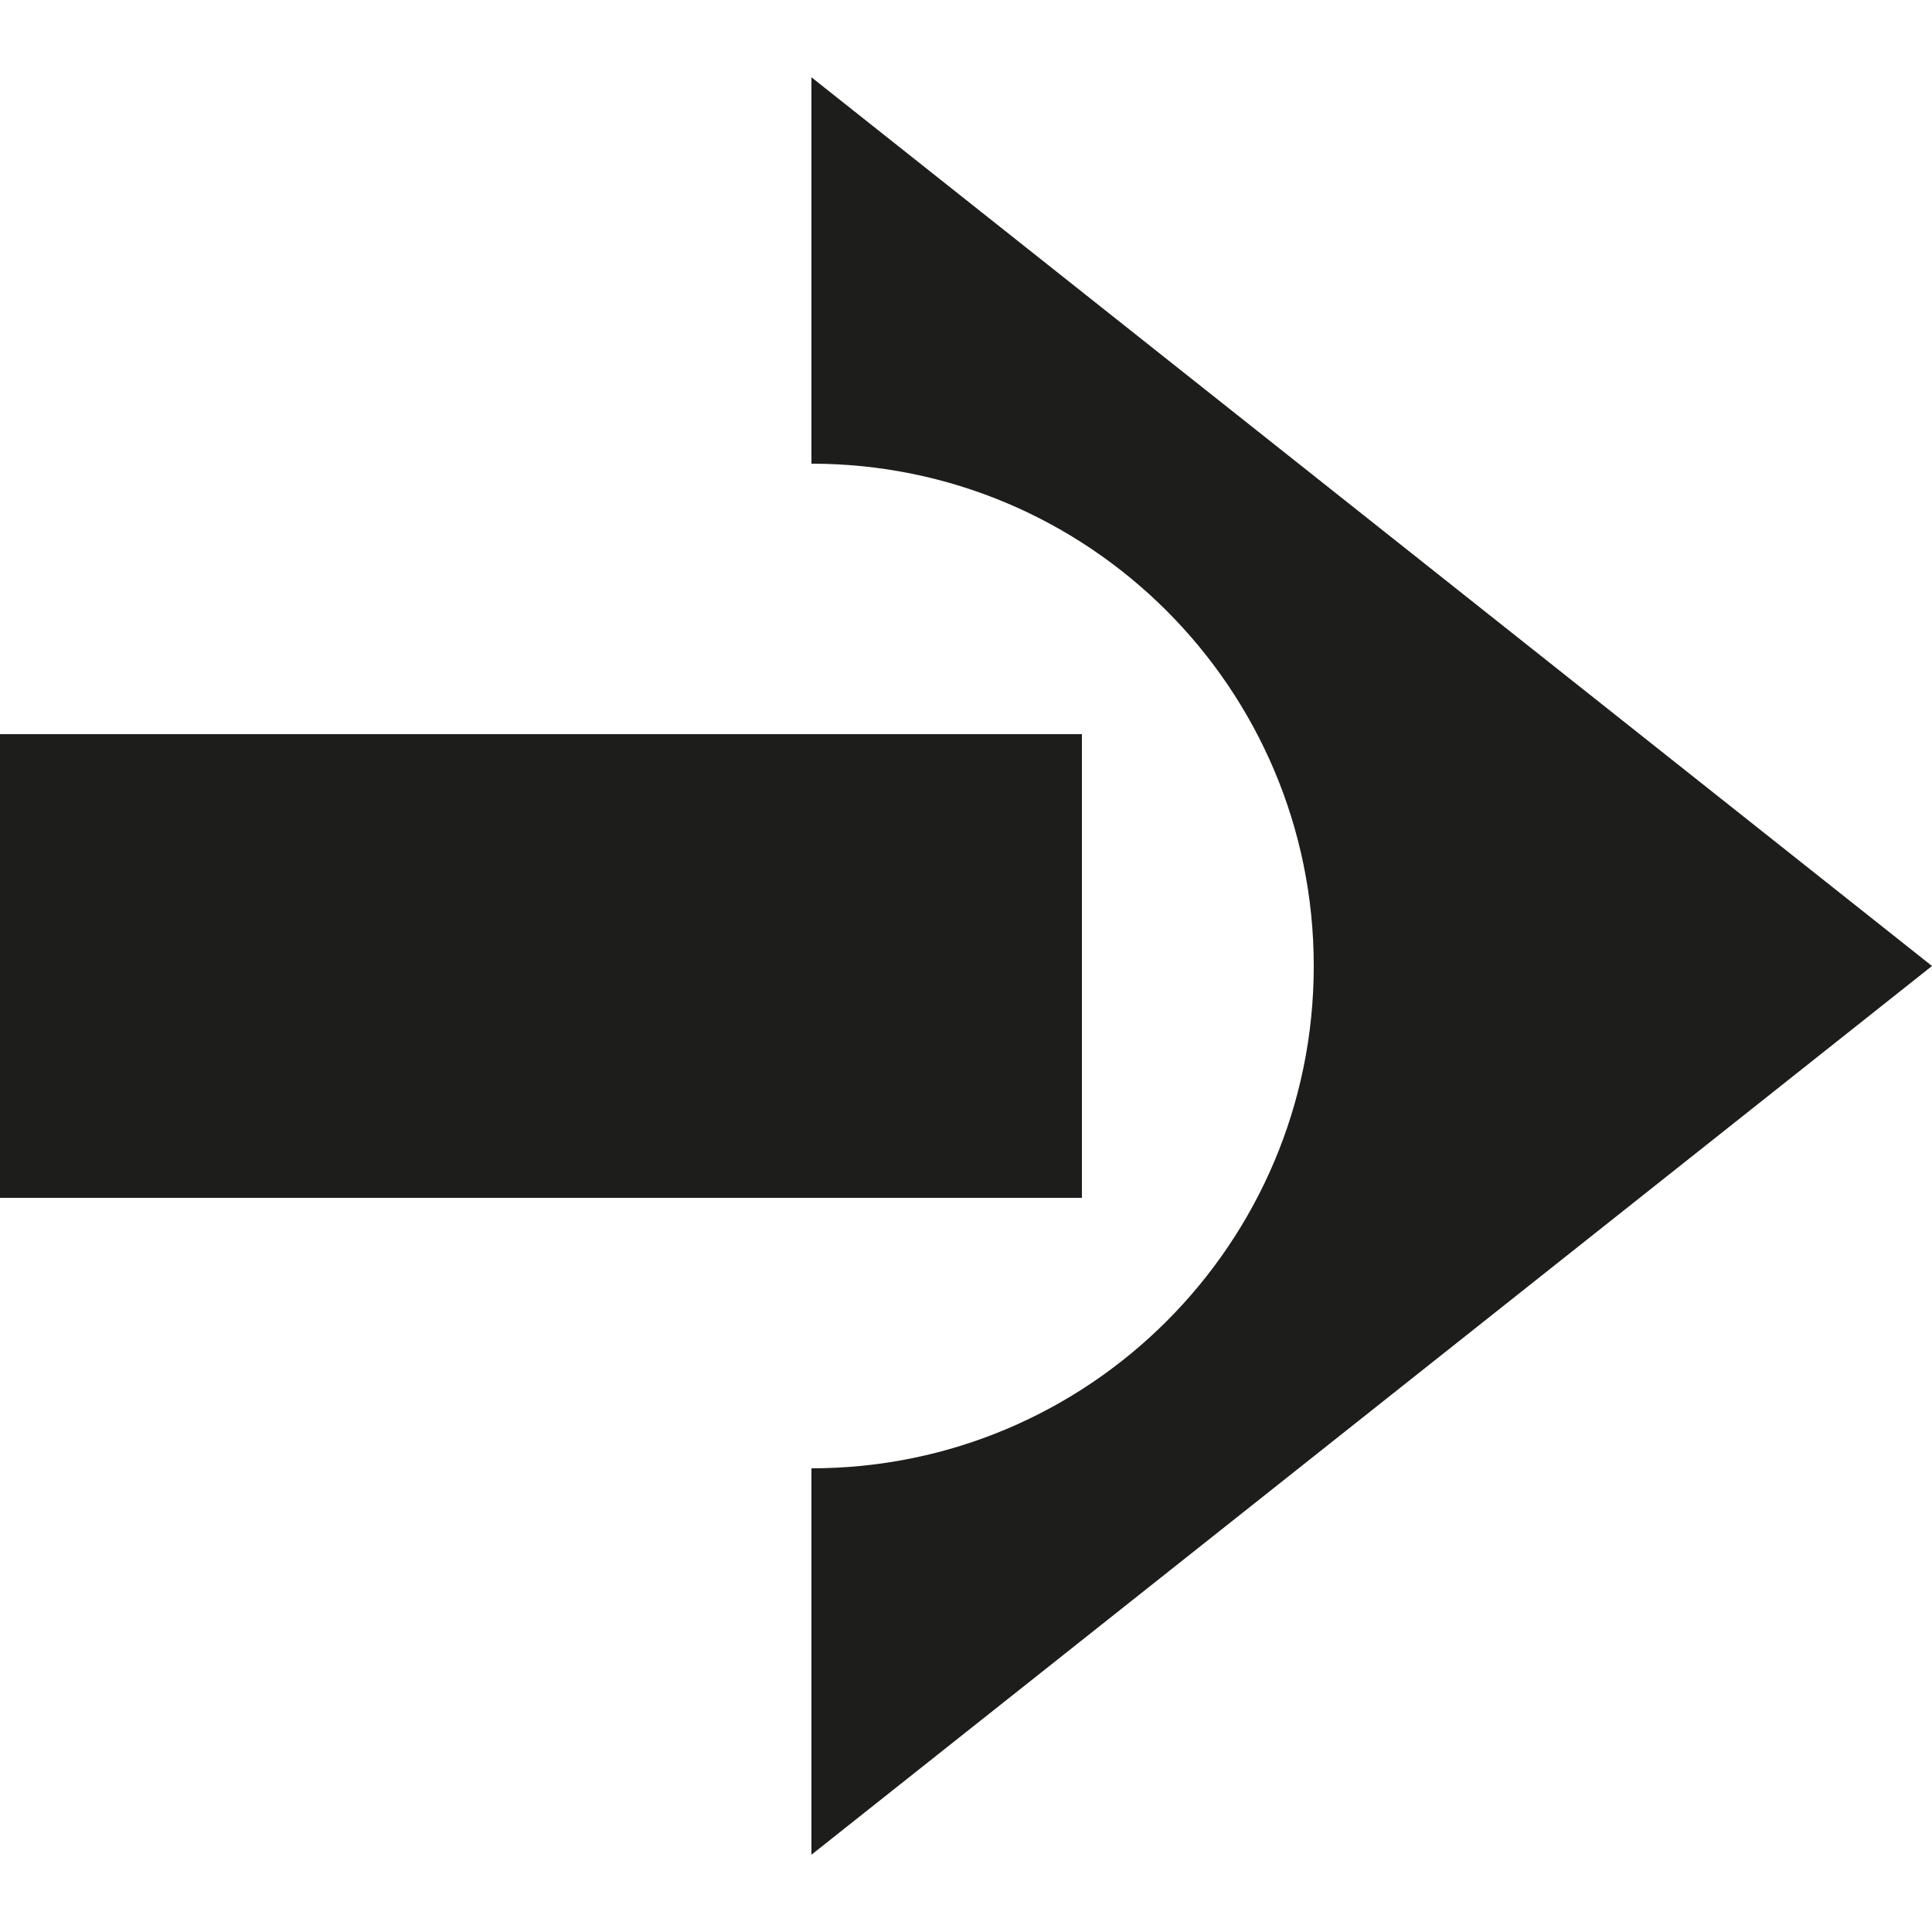
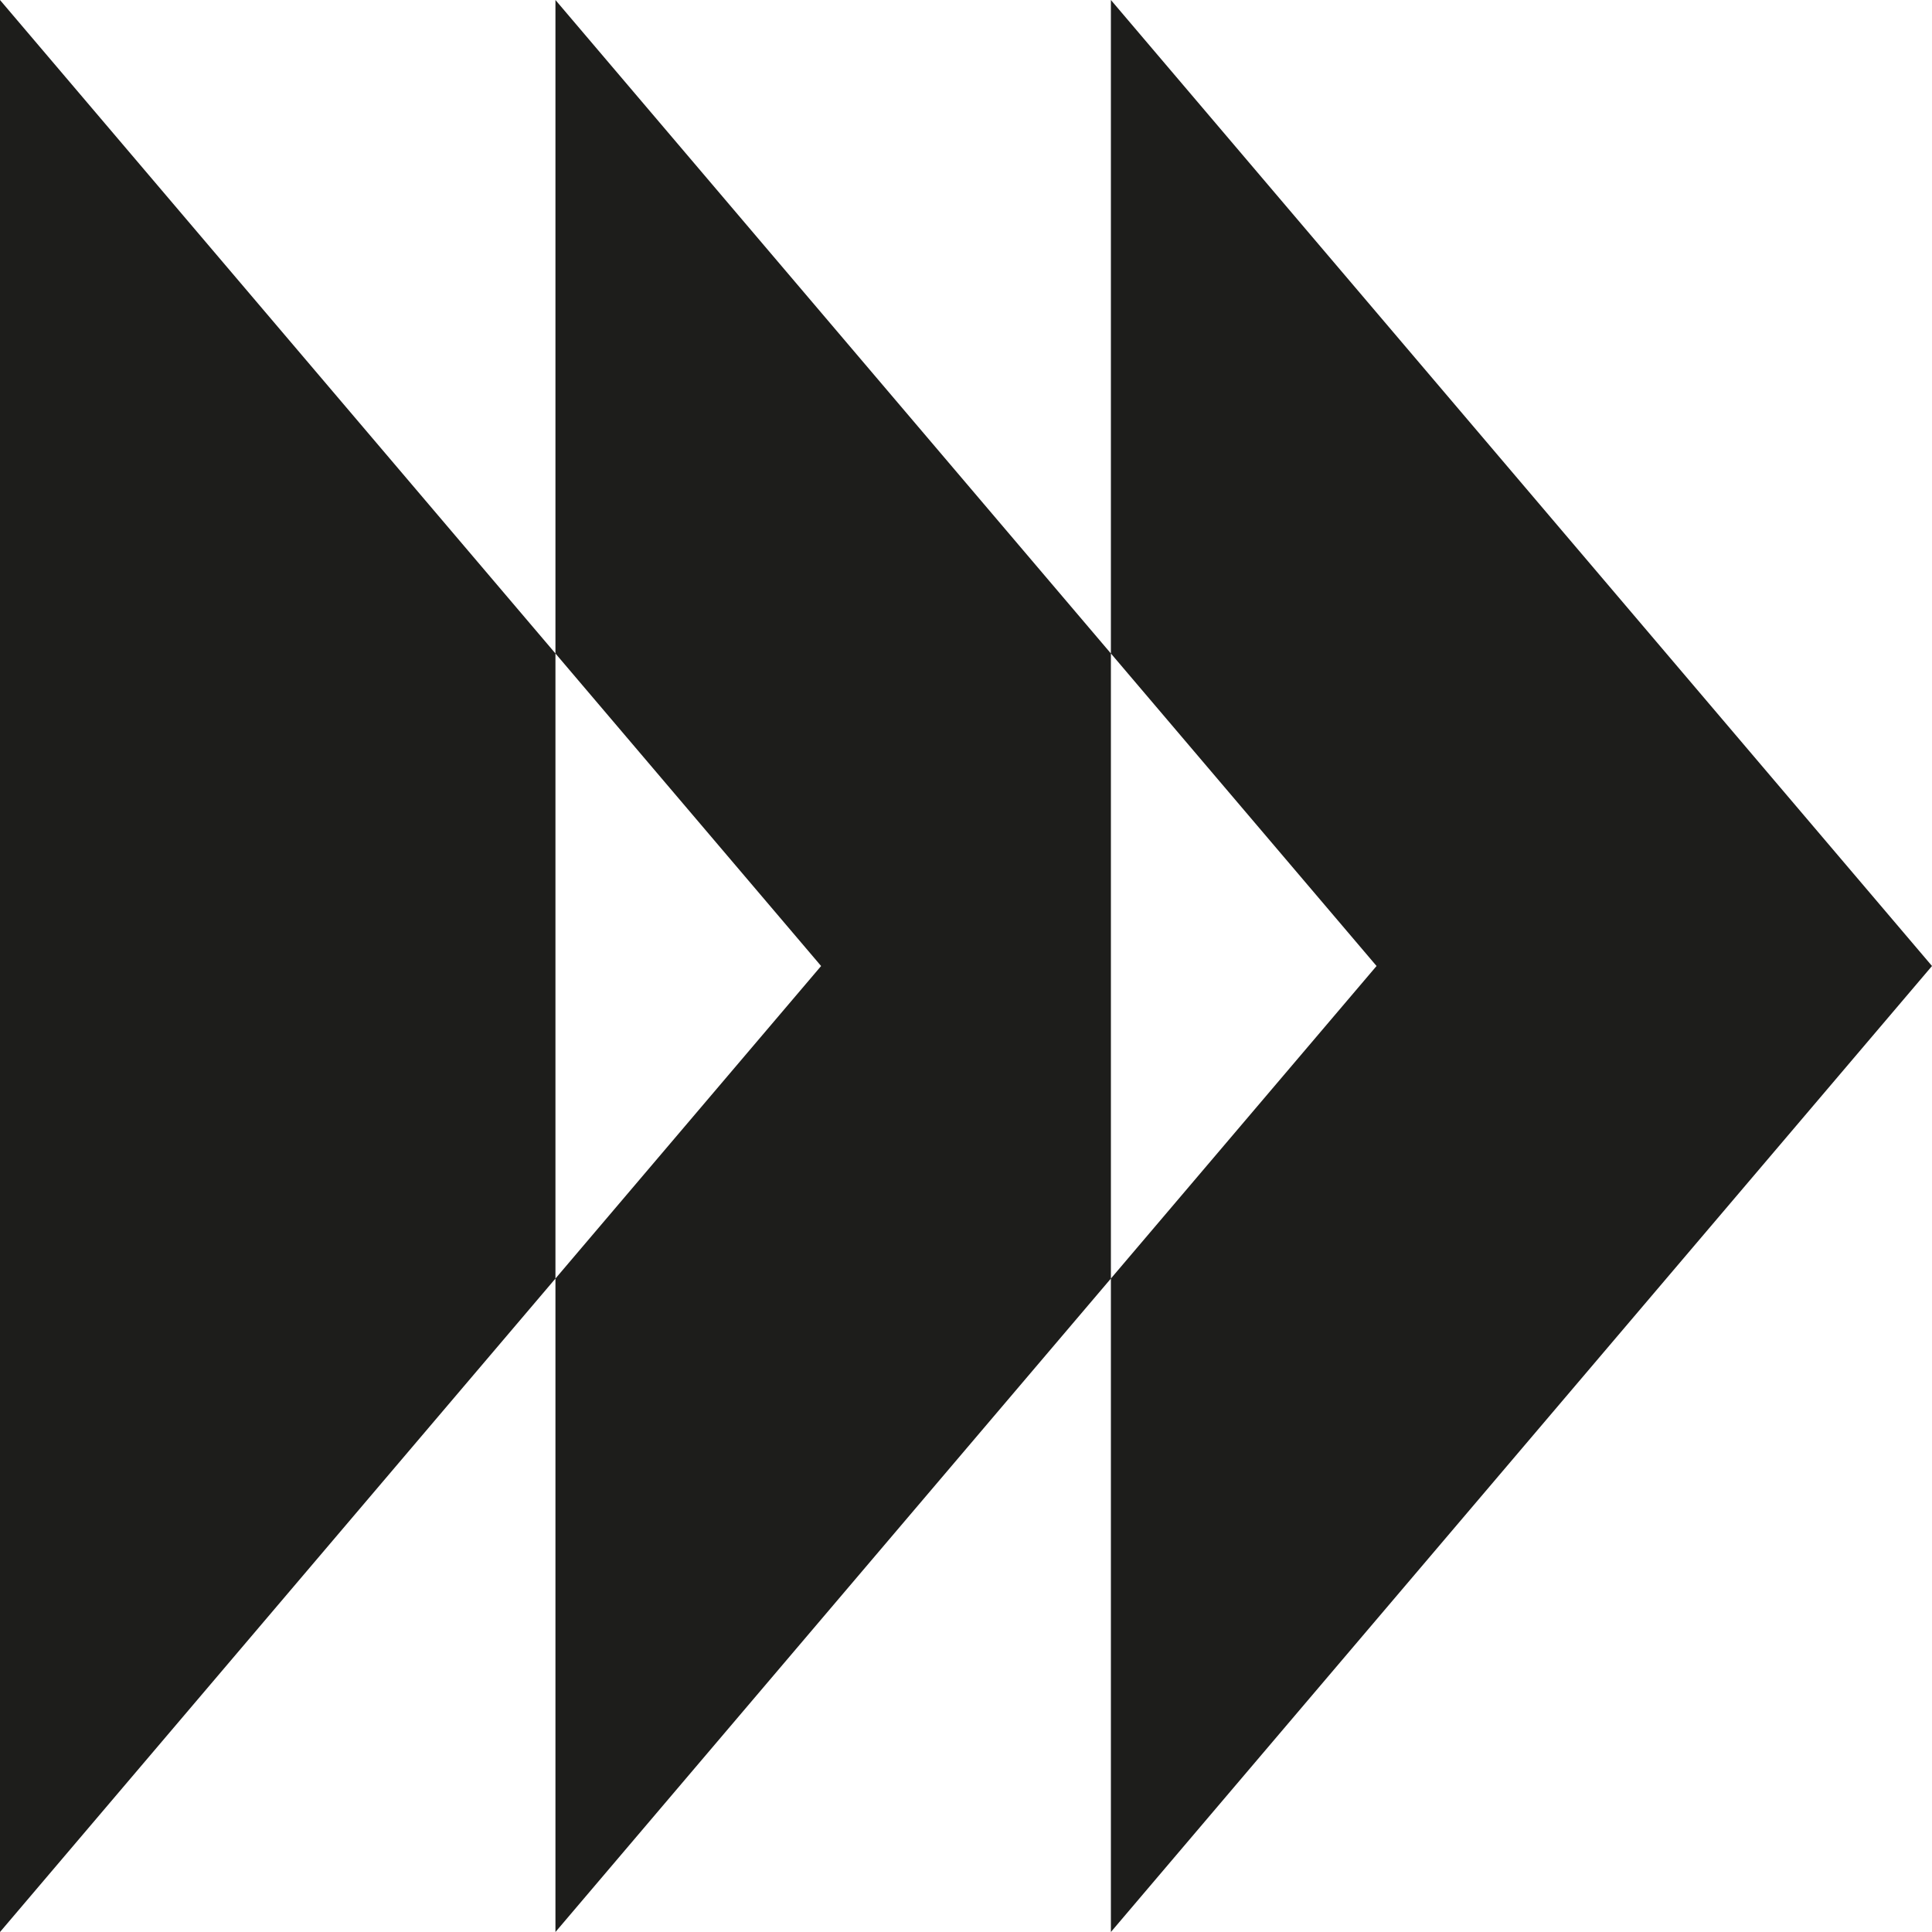
<svg xmlns="http://www.w3.org/2000/svg" viewBox="0 0 100 100">
-   <path fill="#1d1d1b" fill-rule="evenodd" d="M42,4L100,50L42,96Z M0,38H56V62H0Z M42,76 L42,24 A26,26 0 0 1 42,76 Z" />
+   <path fill="#1d1d1b" fill-rule="evenodd" d="M0,0l28.75,33.824l0,32.353l-28.75,33.824zM28.75,33.824l0,-33.824l28.75,33.824l0,32.353l-28.75,33.824v-33.824l13.75,-16.176zM71.25,50l-13.75,16.176v33.824l42.5,-50l-42.5,-50l0,33.824z" />
</svg>
